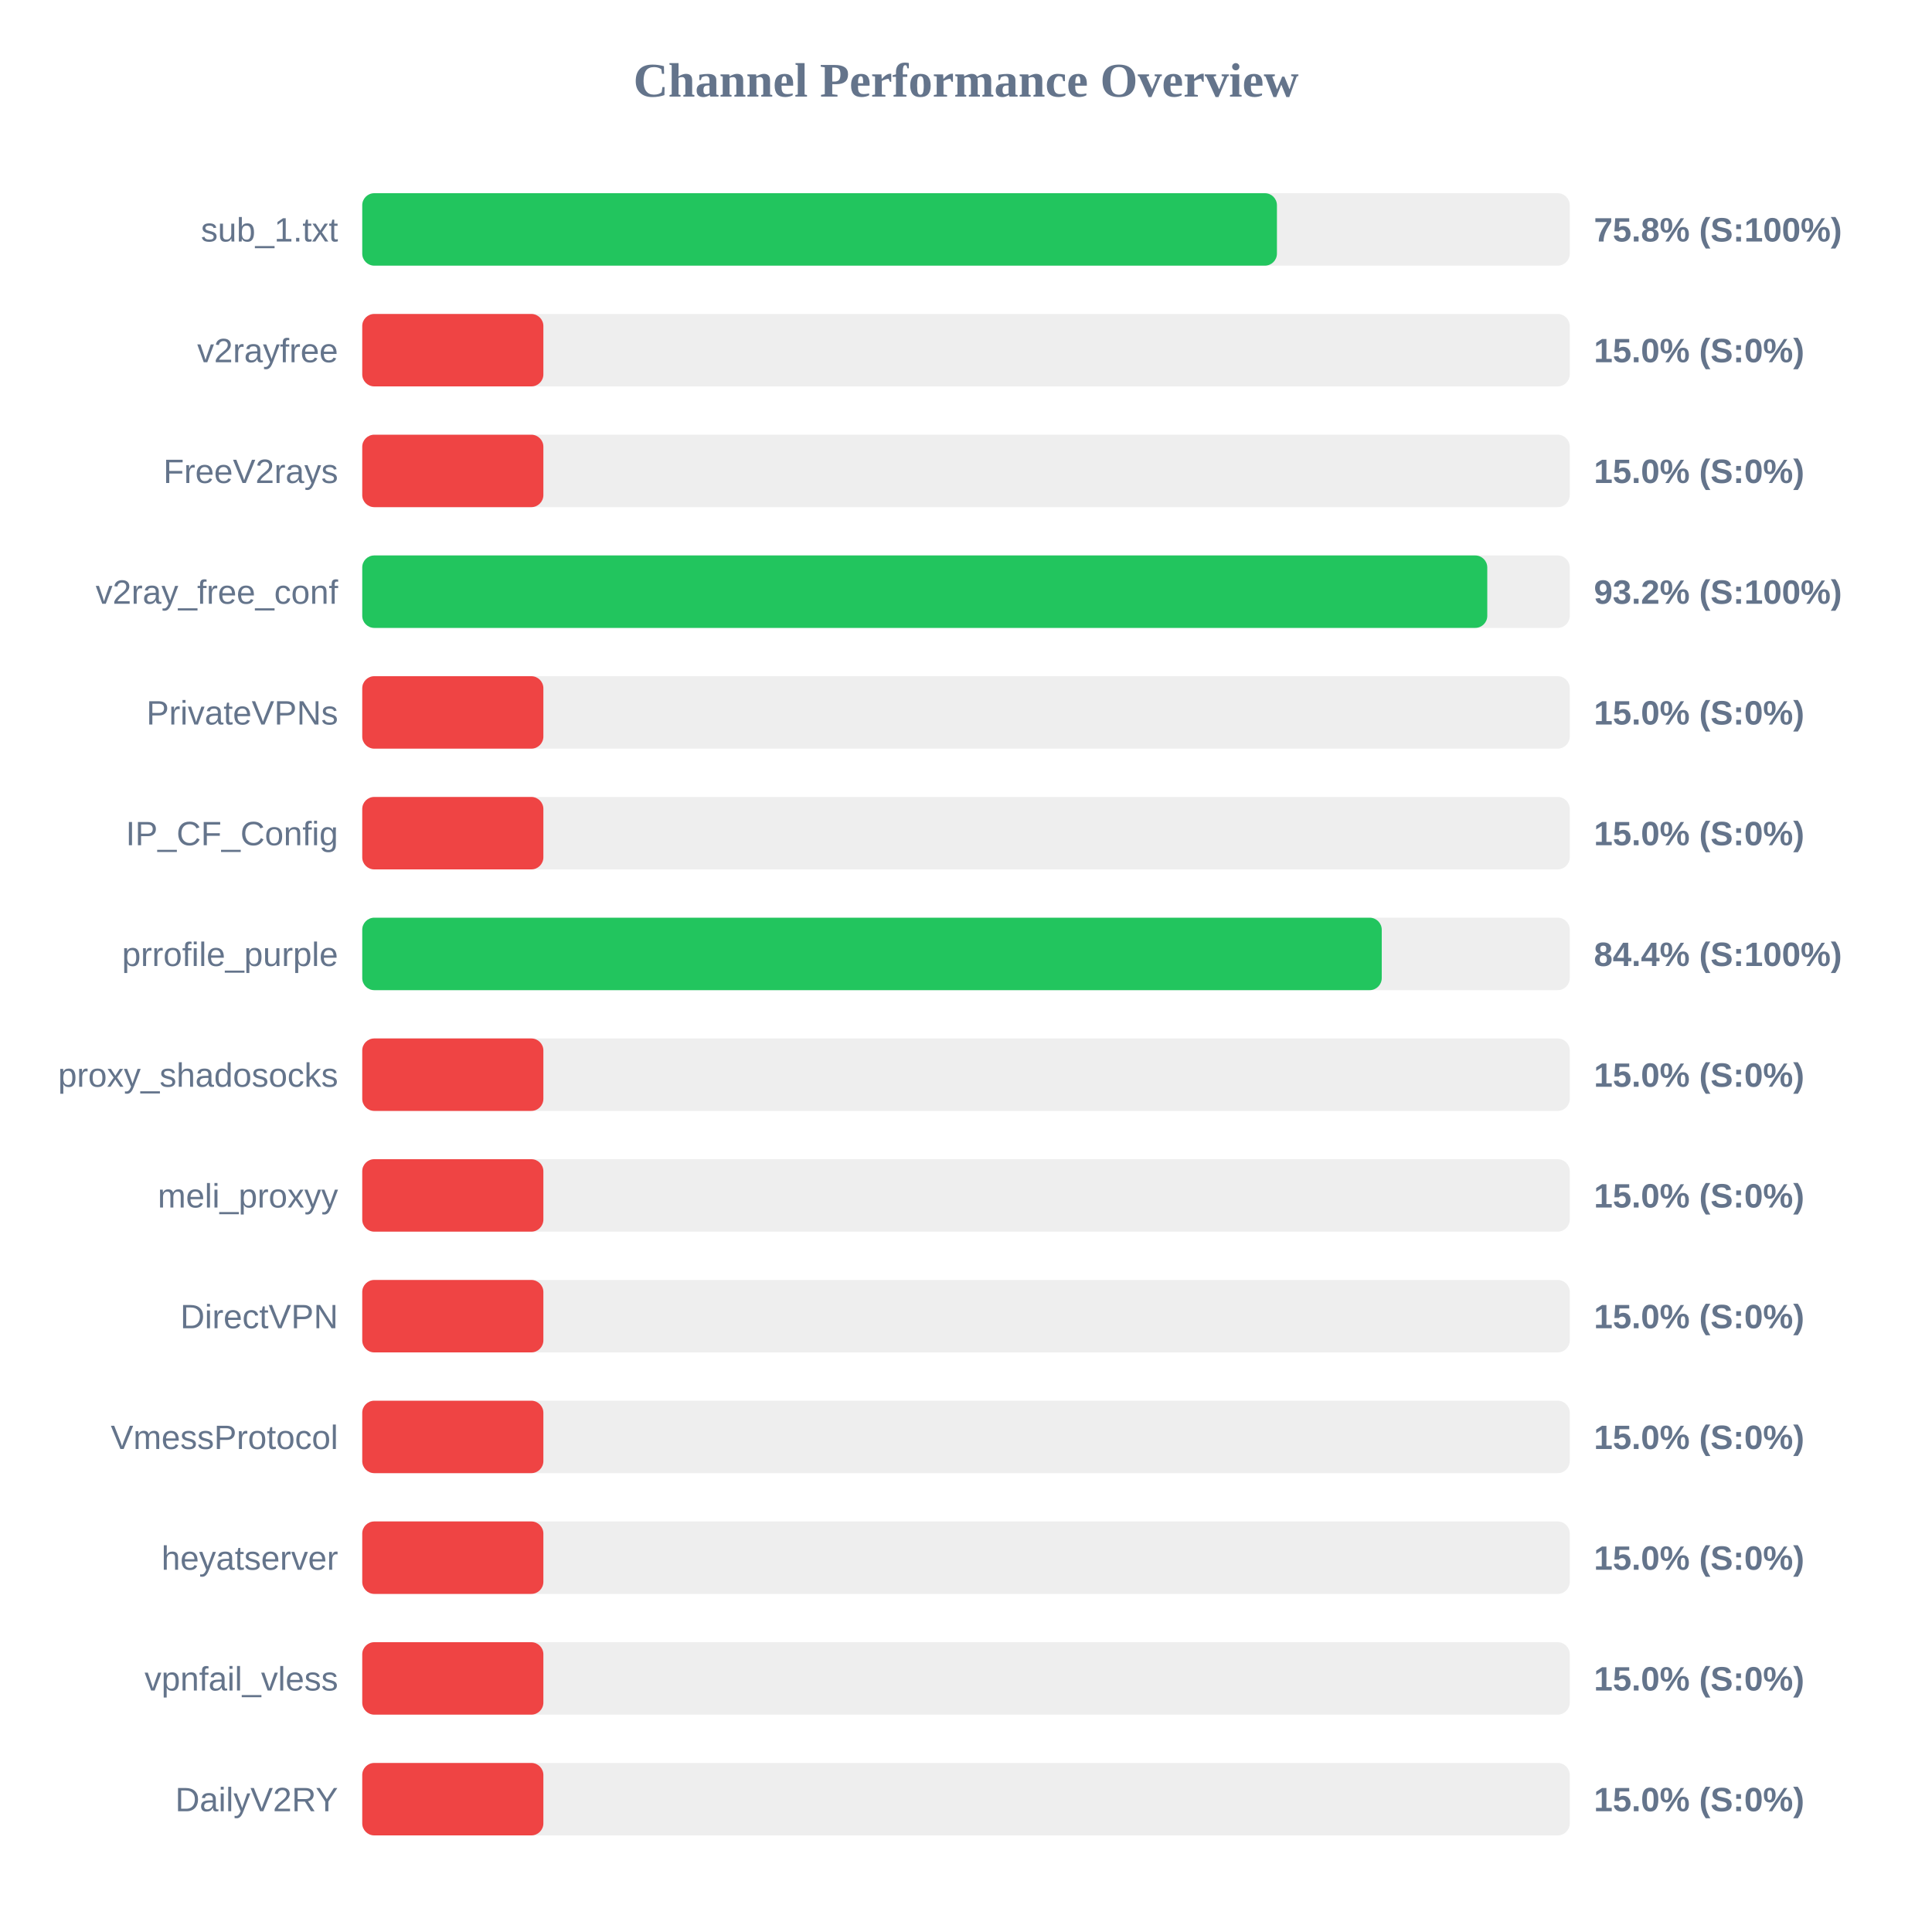
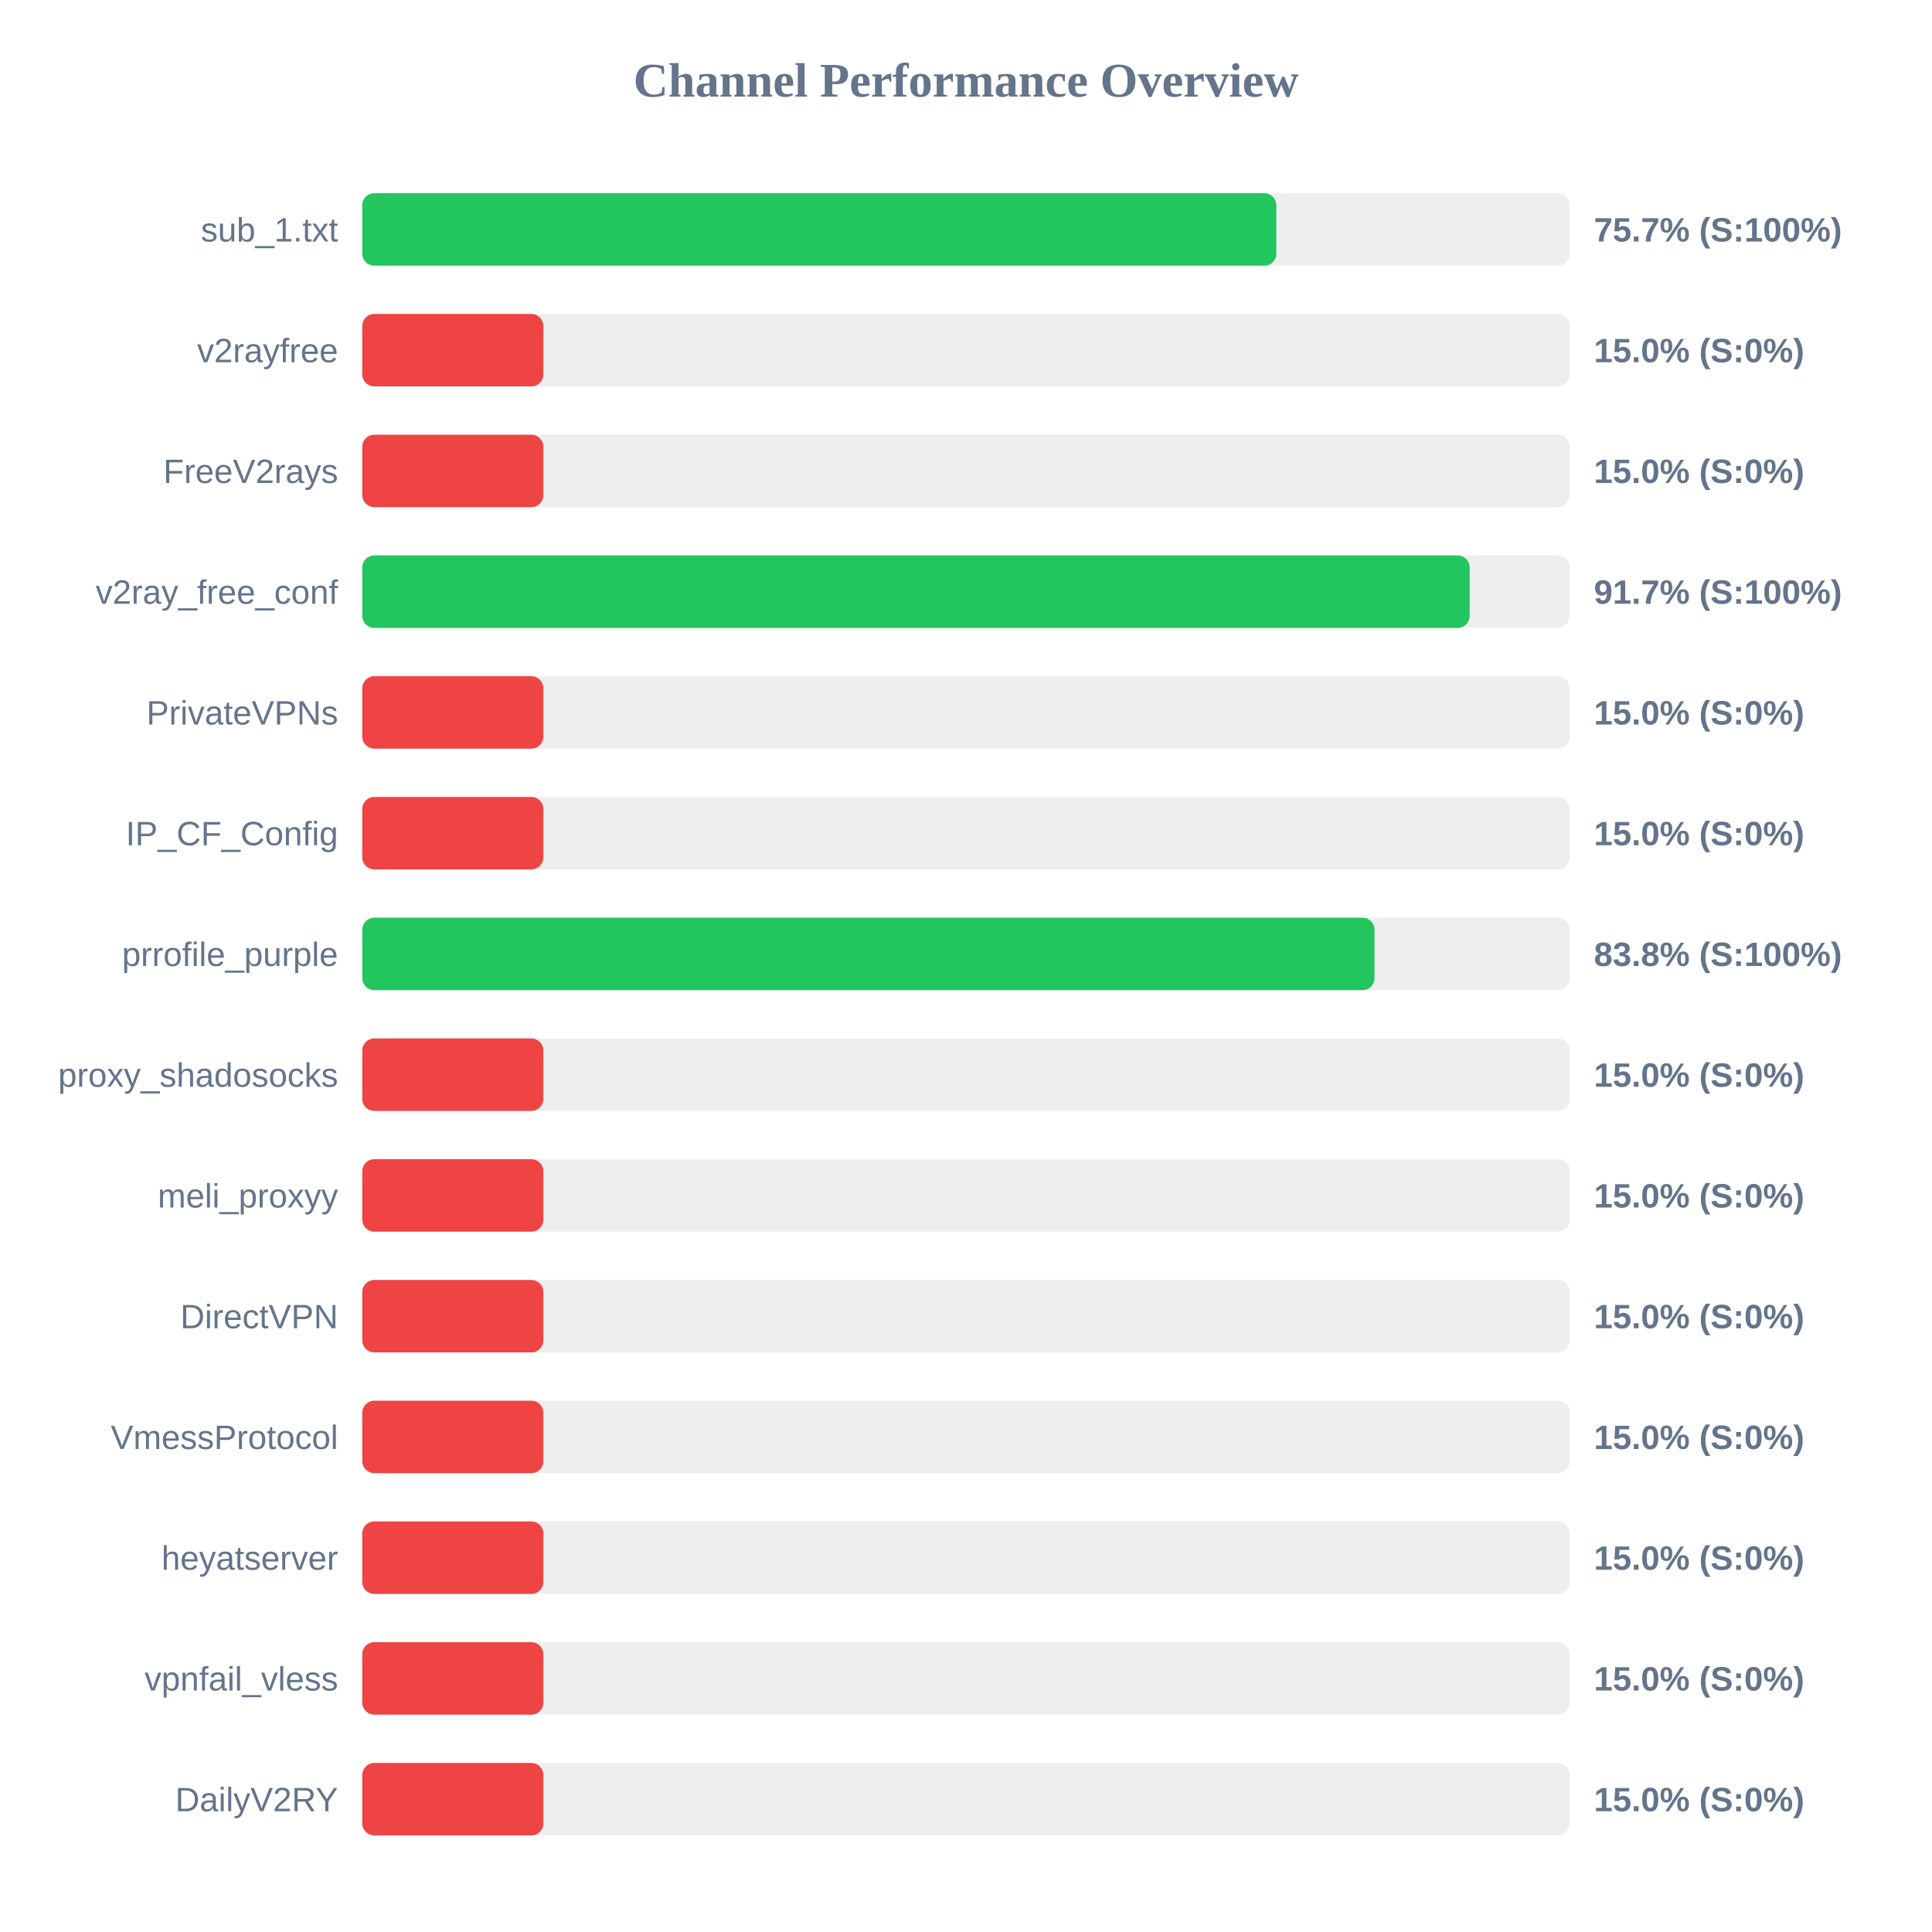
<svg xmlns="http://www.w3.org/2000/svg" width="800" height="800" version="1.1">
  <style>
        .row { font: 14px Arial; fill: #64748b; }
        .score { font: bold 14px Arial; fill: #64748b; }
    </style>
  <text x="400" y="40" text-anchor="middle" font-size="20px" font-weight="bold" fill="#64748b">Channel Performance Overview</text>
  <rect x="150" y="80" width="500" height="30" fill="#eee" rx="5" />
-   <rect x="150" y="80" width="378.75" height="30" fill="#22c55e" rx="5" />
+   <rect x="150" y="80" width="378.5" height="30" fill="#22c55e" rx="5" />
  <text x="140" y="100" text-anchor="end" class="row">sub_1.txt</text>
-   <text x="660" y="100" text-anchor="start" class="score">75.8% (S:100%)</text>
+   <text x="660" y="100" text-anchor="start" class="score">75.7% (S:100%)</text>
  <rect x="150" y="130" width="500" height="30" fill="#eee" rx="5" />
  <rect x="150" y="130" width="75.0" height="30" fill="#ef4444" rx="5" />
  <text x="140" y="150" text-anchor="end" class="row">v2rayfree</text>
  <text x="660" y="150" text-anchor="start" class="score">15.0% (S:0%)</text>
  <rect x="150" y="180" width="500" height="30" fill="#eee" rx="5" />
  <rect x="150" y="180" width="75.0" height="30" fill="#ef4444" rx="5" />
  <text x="140" y="200" text-anchor="end" class="row">FreeV2rays</text>
  <text x="660" y="200" text-anchor="start" class="score">15.0% (S:0%)</text>
  <rect x="150" y="230" width="500" height="30" fill="#eee" rx="5" />
-   <rect x="150" y="230" width="465.85" height="30" fill="#22c55e" rx="5" />
+   <rect x="150" y="230" width="458.55" height="30" fill="#22c55e" rx="5" />
  <text x="140" y="250" text-anchor="end" class="row">v2ray_free_conf</text>
-   <text x="660" y="250" text-anchor="start" class="score">93.2% (S:100%)</text>
+   <text x="660" y="250" text-anchor="start" class="score">91.7% (S:100%)</text>
  <rect x="150" y="280" width="500" height="30" fill="#eee" rx="5" />
  <rect x="150" y="280" width="75.0" height="30" fill="#ef4444" rx="5" />
  <text x="140" y="300" text-anchor="end" class="row">PrivateVPNs</text>
  <text x="660" y="300" text-anchor="start" class="score">15.0% (S:0%)</text>
  <rect x="150" y="330" width="500" height="30" fill="#eee" rx="5" />
  <rect x="150" y="330" width="75.0" height="30" fill="#ef4444" rx="5" />
  <text x="140" y="350" text-anchor="end" class="row">IP_CF_Config</text>
  <text x="660" y="350" text-anchor="start" class="score">15.0% (S:0%)</text>
  <rect x="150" y="380" width="500" height="30" fill="#eee" rx="5" />
-   <rect x="150" y="380" width="422.15" height="30" fill="#22c55e" rx="5" />
+   <rect x="150" y="380" width="419.15" height="30" fill="#22c55e" rx="5" />
  <text x="140" y="400" text-anchor="end" class="row">prrofile_purple</text>
-   <text x="660" y="400" text-anchor="start" class="score">84.4% (S:100%)</text>
+   <text x="660" y="400" text-anchor="start" class="score">83.8% (S:100%)</text>
  <rect x="150" y="430" width="500" height="30" fill="#eee" rx="5" />
  <rect x="150" y="430" width="75.0" height="30" fill="#ef4444" rx="5" />
  <text x="140" y="450" text-anchor="end" class="row">proxy_shadosocks</text>
  <text x="660" y="450" text-anchor="start" class="score">15.0% (S:0%)</text>
  <rect x="150" y="480" width="500" height="30" fill="#eee" rx="5" />
  <rect x="150" y="480" width="75.0" height="30" fill="#ef4444" rx="5" />
  <text x="140" y="500" text-anchor="end" class="row">meli_proxyy</text>
  <text x="660" y="500" text-anchor="start" class="score">15.0% (S:0%)</text>
  <rect x="150" y="530" width="500" height="30" fill="#eee" rx="5" />
  <rect x="150" y="530" width="75.0" height="30" fill="#ef4444" rx="5" />
  <text x="140" y="550" text-anchor="end" class="row">DirectVPN</text>
  <text x="660" y="550" text-anchor="start" class="score">15.0% (S:0%)</text>
  <rect x="150" y="580" width="500" height="30" fill="#eee" rx="5" />
  <rect x="150" y="580" width="75.0" height="30" fill="#ef4444" rx="5" />
  <text x="140" y="600" text-anchor="end" class="row">VmessProtocol</text>
  <text x="660" y="600" text-anchor="start" class="score">15.0% (S:0%)</text>
  <rect x="150" y="630" width="500" height="30" fill="#eee" rx="5" />
  <rect x="150" y="630" width="75.0" height="30" fill="#ef4444" rx="5" />
  <text x="140" y="650" text-anchor="end" class="row">heyatserver</text>
  <text x="660" y="650" text-anchor="start" class="score">15.0% (S:0%)</text>
  <rect x="150" y="680" width="500" height="30" fill="#eee" rx="5" />
  <rect x="150" y="680" width="75.0" height="30" fill="#ef4444" rx="5" />
  <text x="140" y="700" text-anchor="end" class="row">vpnfail_vless</text>
  <text x="660" y="700" text-anchor="start" class="score">15.0% (S:0%)</text>
  <rect x="150" y="730" width="500" height="30" fill="#eee" rx="5" />
  <rect x="150" y="730" width="75.0" height="30" fill="#ef4444" rx="5" />
  <text x="140" y="750" text-anchor="end" class="row">DailyV2RY</text>
  <text x="660" y="750" text-anchor="start" class="score">15.0% (S:0%)</text>
</svg>
